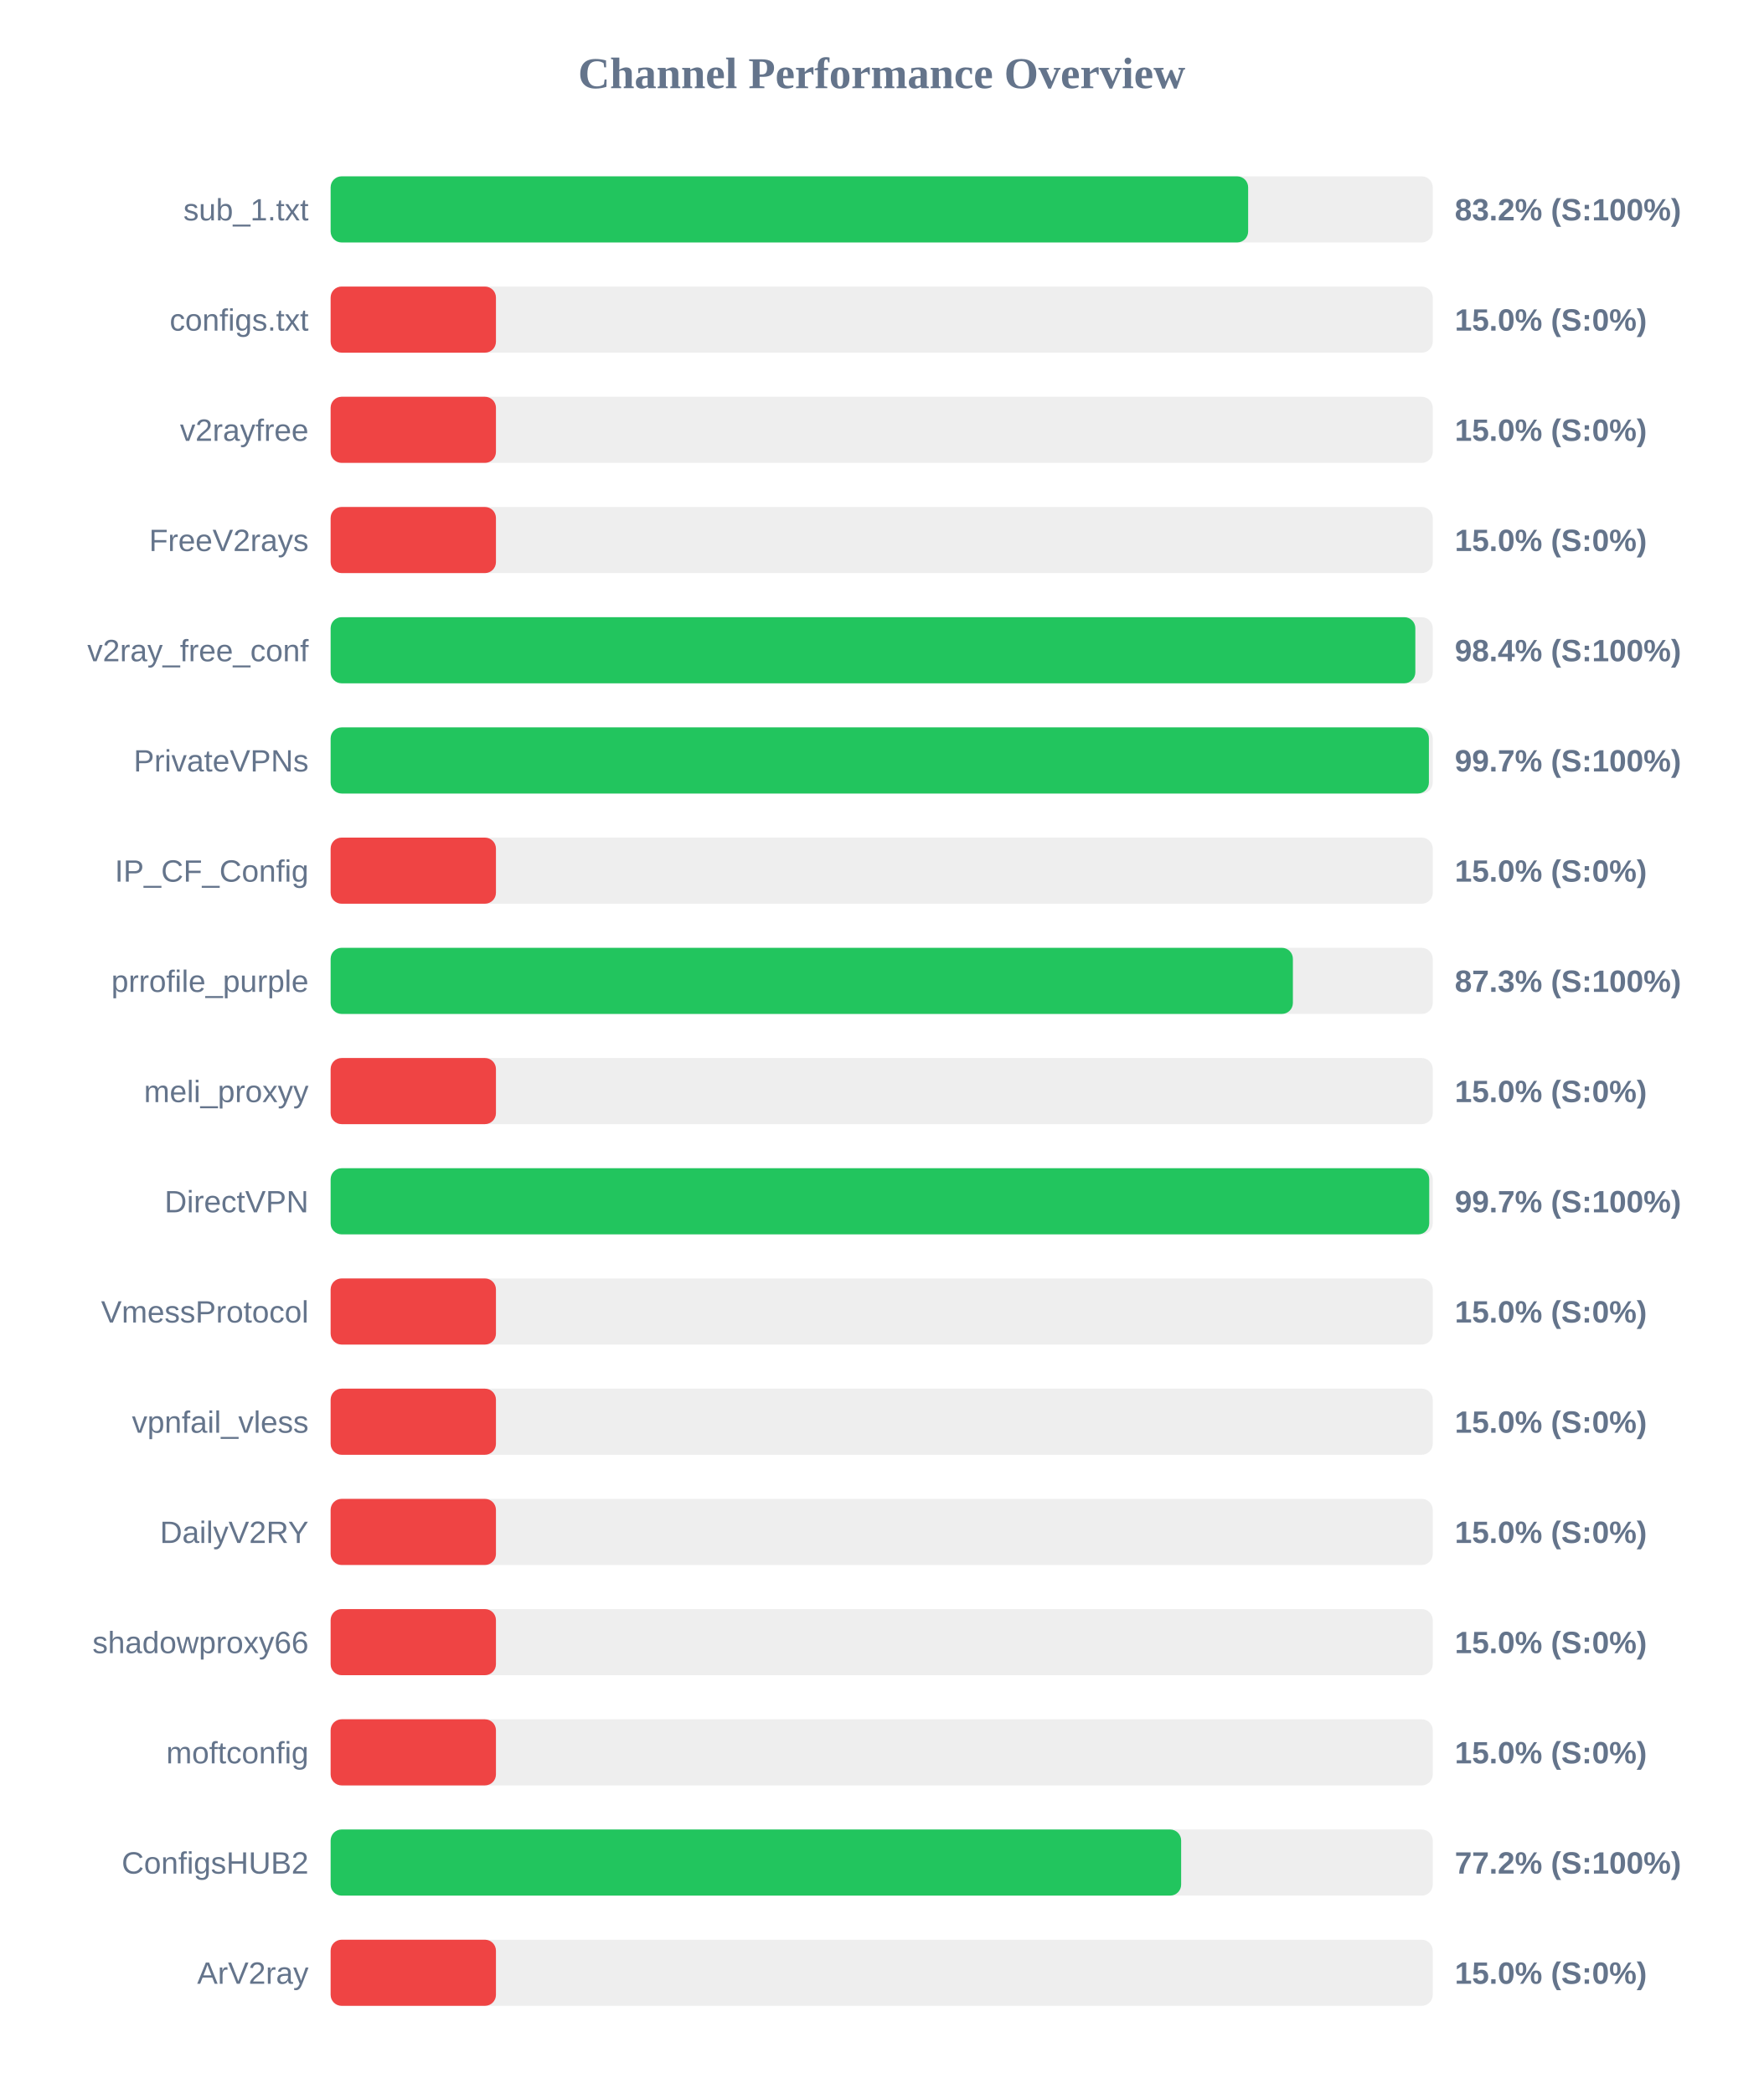
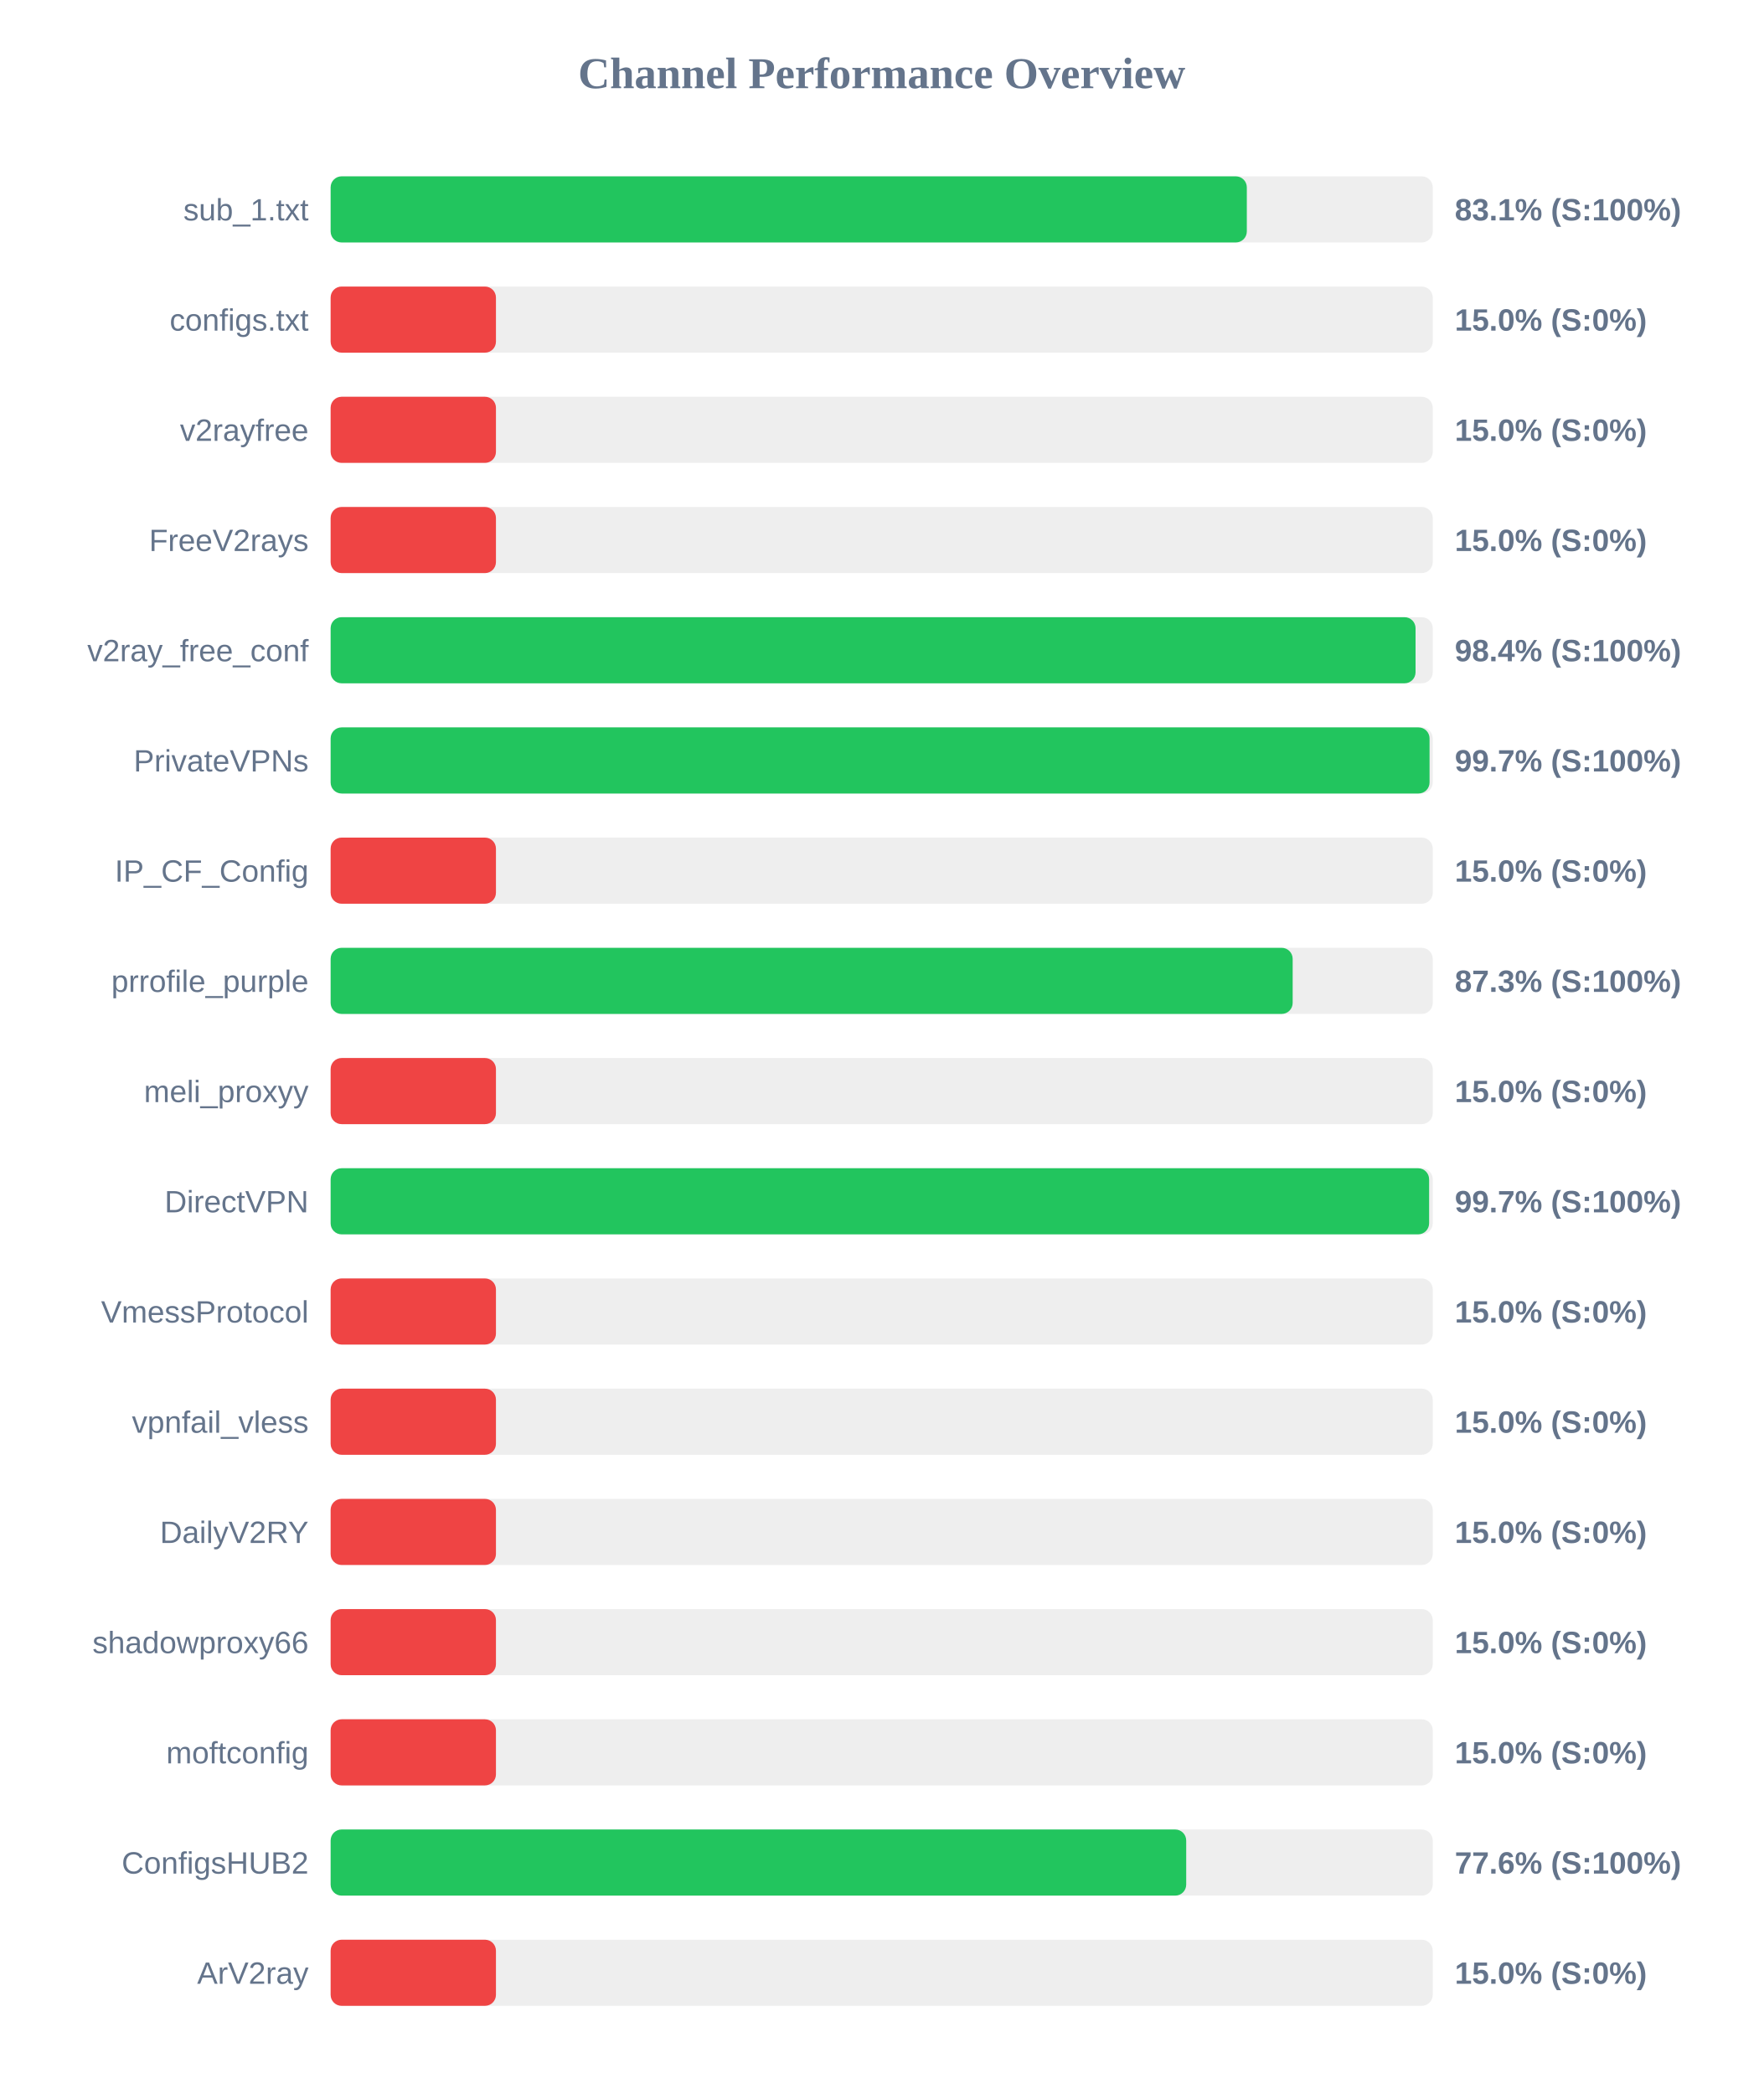
<svg xmlns="http://www.w3.org/2000/svg" width="800" height="950" version="1.1">
  <style>
        .row { font: 14px Arial; fill: #64748b; }
        .score { font: bold 14px Arial; fill: #64748b; }
    </style>
  <text x="400" y="40" text-anchor="middle" font-size="20px" font-weight="bold" fill="#64748b">Channel Performance Overview</text>
  <rect x="150" y="80" width="500" height="30" fill="#eee" rx="5" />
-   <rect x="150" y="80" width="416.25" height="30" fill="#22c55e" rx="5" />
+   <rect x="150" y="80" width="415.65" height="30" fill="#22c55e" rx="5" />
  <text x="140" y="100" text-anchor="end" class="row">sub_1.txt</text>
-   <text x="660" y="100" text-anchor="start" class="score">83.2% (S:100%)</text>
+   <text x="660" y="100" text-anchor="start" class="score">83.1% (S:100%)</text>
  <rect x="150" y="130" width="500" height="30" fill="#eee" rx="5" />
  <rect x="150" y="130" width="75.0" height="30" fill="#ef4444" rx="5" />
  <text x="140" y="150" text-anchor="end" class="row">configs.txt</text>
  <text x="660" y="150" text-anchor="start" class="score">15.0% (S:0%)</text>
  <rect x="150" y="180" width="500" height="30" fill="#eee" rx="5" />
  <rect x="150" y="180" width="75.0" height="30" fill="#ef4444" rx="5" />
  <text x="140" y="200" text-anchor="end" class="row">v2rayfree</text>
  <text x="660" y="200" text-anchor="start" class="score">15.0% (S:0%)</text>
  <rect x="150" y="230" width="500" height="30" fill="#eee" rx="5" />
  <rect x="150" y="230" width="75.0" height="30" fill="#ef4444" rx="5" />
  <text x="140" y="250" text-anchor="end" class="row">FreeV2rays</text>
  <text x="660" y="250" text-anchor="start" class="score">15.0% (S:0%)</text>
  <rect x="150" y="280" width="500" height="30" fill="#eee" rx="5" />
-   <rect x="150" y="280" width="492.1" height="30" fill="#22c55e" rx="5" />
+   <rect x="150" y="280" width="492.2" height="30" fill="#22c55e" rx="5" />
  <text x="140" y="300" text-anchor="end" class="row">v2ray_free_conf</text>
  <text x="660" y="300" text-anchor="start" class="score">98.4% (S:100%)</text>
  <rect x="150" y="330" width="500" height="30" fill="#eee" rx="5" />
-   <rect x="150" y="330" width="498.25" height="30" fill="#22c55e" rx="5" />
+   <rect x="150" y="330" width="498.55" height="30" fill="#22c55e" rx="5" />
  <text x="140" y="350" text-anchor="end" class="row">PrivateVPNs</text>
  <text x="660" y="350" text-anchor="start" class="score">99.7% (S:100%)</text>
  <rect x="150" y="380" width="500" height="30" fill="#eee" rx="5" />
  <rect x="150" y="380" width="75.0" height="30" fill="#ef4444" rx="5" />
  <text x="140" y="400" text-anchor="end" class="row">IP_CF_Config</text>
  <text x="660" y="400" text-anchor="start" class="score">15.0% (S:0%)</text>
  <rect x="150" y="430" width="500" height="30" fill="#eee" rx="5" />
-   <rect x="150" y="430" width="436.55" height="30" fill="#22c55e" rx="5" />
+   <rect x="150" y="430" width="436.45" height="30" fill="#22c55e" rx="5" />
  <text x="140" y="450" text-anchor="end" class="row">prrofile_purple</text>
  <text x="660" y="450" text-anchor="start" class="score">87.3% (S:100%)</text>
  <rect x="150" y="480" width="500" height="30" fill="#eee" rx="5" />
  <rect x="150" y="480" width="75.0" height="30" fill="#ef4444" rx="5" />
  <text x="140" y="500" text-anchor="end" class="row">meli_proxyy</text>
  <text x="660" y="500" text-anchor="start" class="score">15.0% (S:0%)</text>
  <rect x="150" y="530" width="500" height="30" fill="#eee" rx="5" />
-   <rect x="150" y="530" width="498.4" height="30" fill="#22c55e" rx="5" />
+   <rect x="150" y="530" width="498.35" height="30" fill="#22c55e" rx="5" />
  <text x="140" y="550" text-anchor="end" class="row">DirectVPN</text>
  <text x="660" y="550" text-anchor="start" class="score">99.7% (S:100%)</text>
  <rect x="150" y="580" width="500" height="30" fill="#eee" rx="5" />
  <rect x="150" y="580" width="75.0" height="30" fill="#ef4444" rx="5" />
  <text x="140" y="600" text-anchor="end" class="row">VmessProtocol</text>
  <text x="660" y="600" text-anchor="start" class="score">15.0% (S:0%)</text>
  <rect x="150" y="630" width="500" height="30" fill="#eee" rx="5" />
  <rect x="150" y="630" width="75.0" height="30" fill="#ef4444" rx="5" />
  <text x="140" y="650" text-anchor="end" class="row">vpnfail_vless</text>
  <text x="660" y="650" text-anchor="start" class="score">15.0% (S:0%)</text>
  <rect x="150" y="680" width="500" height="30" fill="#eee" rx="5" />
  <rect x="150" y="680" width="75.0" height="30" fill="#ef4444" rx="5" />
  <text x="140" y="700" text-anchor="end" class="row">DailyV2RY</text>
  <text x="660" y="700" text-anchor="start" class="score">15.0% (S:0%)</text>
  <rect x="150" y="730" width="500" height="30" fill="#eee" rx="5" />
  <rect x="150" y="730" width="75.0" height="30" fill="#ef4444" rx="5" />
  <text x="140" y="750" text-anchor="end" class="row">shadowproxy66</text>
  <text x="660" y="750" text-anchor="start" class="score">15.0% (S:0%)</text>
  <rect x="150" y="780" width="500" height="30" fill="#eee" rx="5" />
  <rect x="150" y="780" width="75.0" height="30" fill="#ef4444" rx="5" />
  <text x="140" y="800" text-anchor="end" class="row">moftconfig</text>
  <text x="660" y="800" text-anchor="start" class="score">15.0% (S:0%)</text>
  <rect x="150" y="830" width="500" height="30" fill="#eee" rx="5" />
-   <rect x="150" y="830" width="385.85" height="30" fill="#22c55e" rx="5" />
+   <rect x="150" y="830" width="388.15" height="30" fill="#22c55e" rx="5" />
  <text x="140" y="850" text-anchor="end" class="row">ConfigsHUB2</text>
-   <text x="660" y="850" text-anchor="start" class="score">77.2% (S:100%)</text>
+   <text x="660" y="850" text-anchor="start" class="score">77.6% (S:100%)</text>
  <rect x="150" y="880" width="500" height="30" fill="#eee" rx="5" />
  <rect x="150" y="880" width="75.0" height="30" fill="#ef4444" rx="5" />
  <text x="140" y="900" text-anchor="end" class="row">ArV2ray</text>
  <text x="660" y="900" text-anchor="start" class="score">15.0% (S:0%)</text>
</svg>
